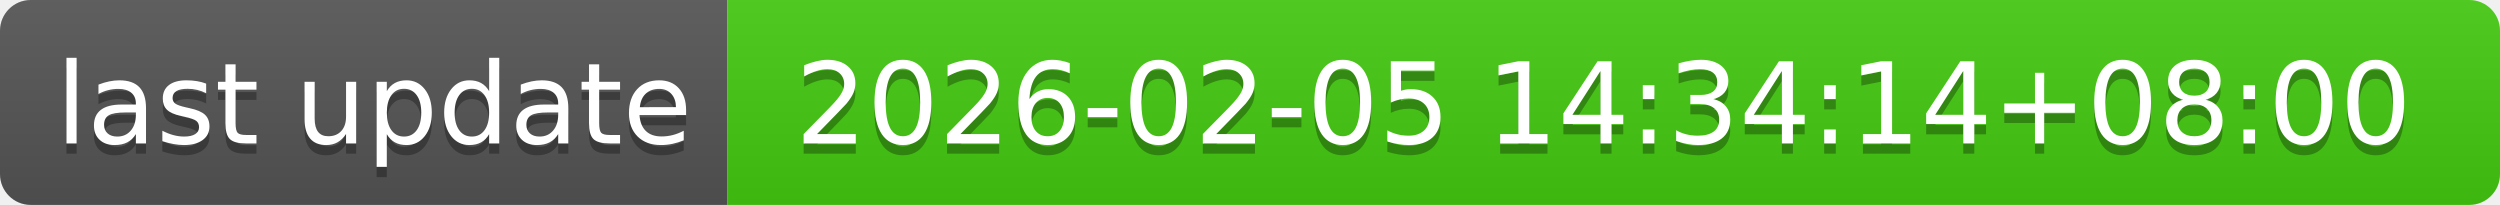
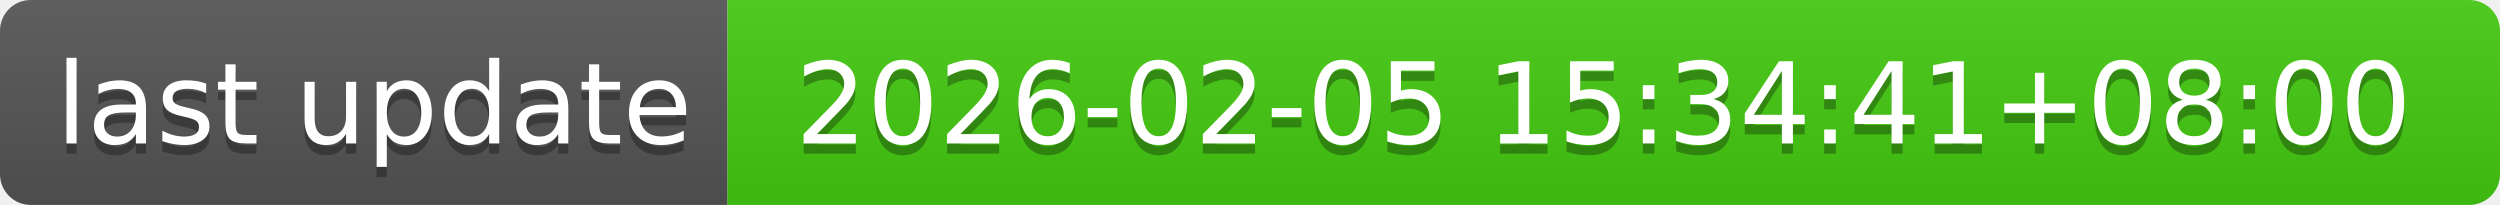
- <svg xmlns="http://www.w3.org/2000/svg" width="244" height="20" role="img" aria-label="last update: 2026-02-05 14:34:14+08:00">
+ <svg xmlns="http://www.w3.org/2000/svg" width="244" height="20" role="img" aria-label="last update: 2026-02-05 15:34:41+08:00">
  <linearGradient id="s" x2="0" y2="100%">
    <stop offset="0" stop-color="#bbb" stop-opacity=".1" />
    <stop offset="1" stop-opacity=".1" />
  </linearGradient>
  <clipPath id="r">
    <rect width="244" height="20" rx="3" fill="#fff" />
  </clipPath>
  <g clip-path="url(#r)">
    <rect width="71" height="20" fill="#555" />
    <rect x="71" width="173" height="20" fill="#4c1" />
    <rect width="244" height="20" fill="url(#s)" />
  </g>
  <g fill="#fff" text-anchor="middle" font-family="Verdana,Geneva,DejaVu Sans,sans-serif" text-rendering="geometricPrecision" font-size="110">
    <text aria-hidden="true" x="365" y="150" fill="#010101" fill-opacity=".3" transform="scale(.1)" textLength="610">last update</text>
    <text x="365" y="140" transform="scale(.1)" fill="#fff" textLength="610">last update</text>
-     <text aria-hidden="true" x="1565" y="150" fill="#010101" fill-opacity=".3" transform="scale(.1)" textLength="1630">2026-02-05 14:34:14+08:00</text>
-     <text x="1565" y="140" transform="scale(.1)" fill="#fff" textLength="1630">2026-02-05 14:34:14+08:00</text>
+     <text aria-hidden="true" x="1565" y="150" fill="#010101" fill-opacity=".3" transform="scale(.1)" textLength="1630">2026-02-05 15:34:41+08:00</text>
+     <text x="1565" y="140" transform="scale(.1)" fill="#fff" textLength="1630">2026-02-05 15:34:41+08:00</text>
  </g>
</svg>
